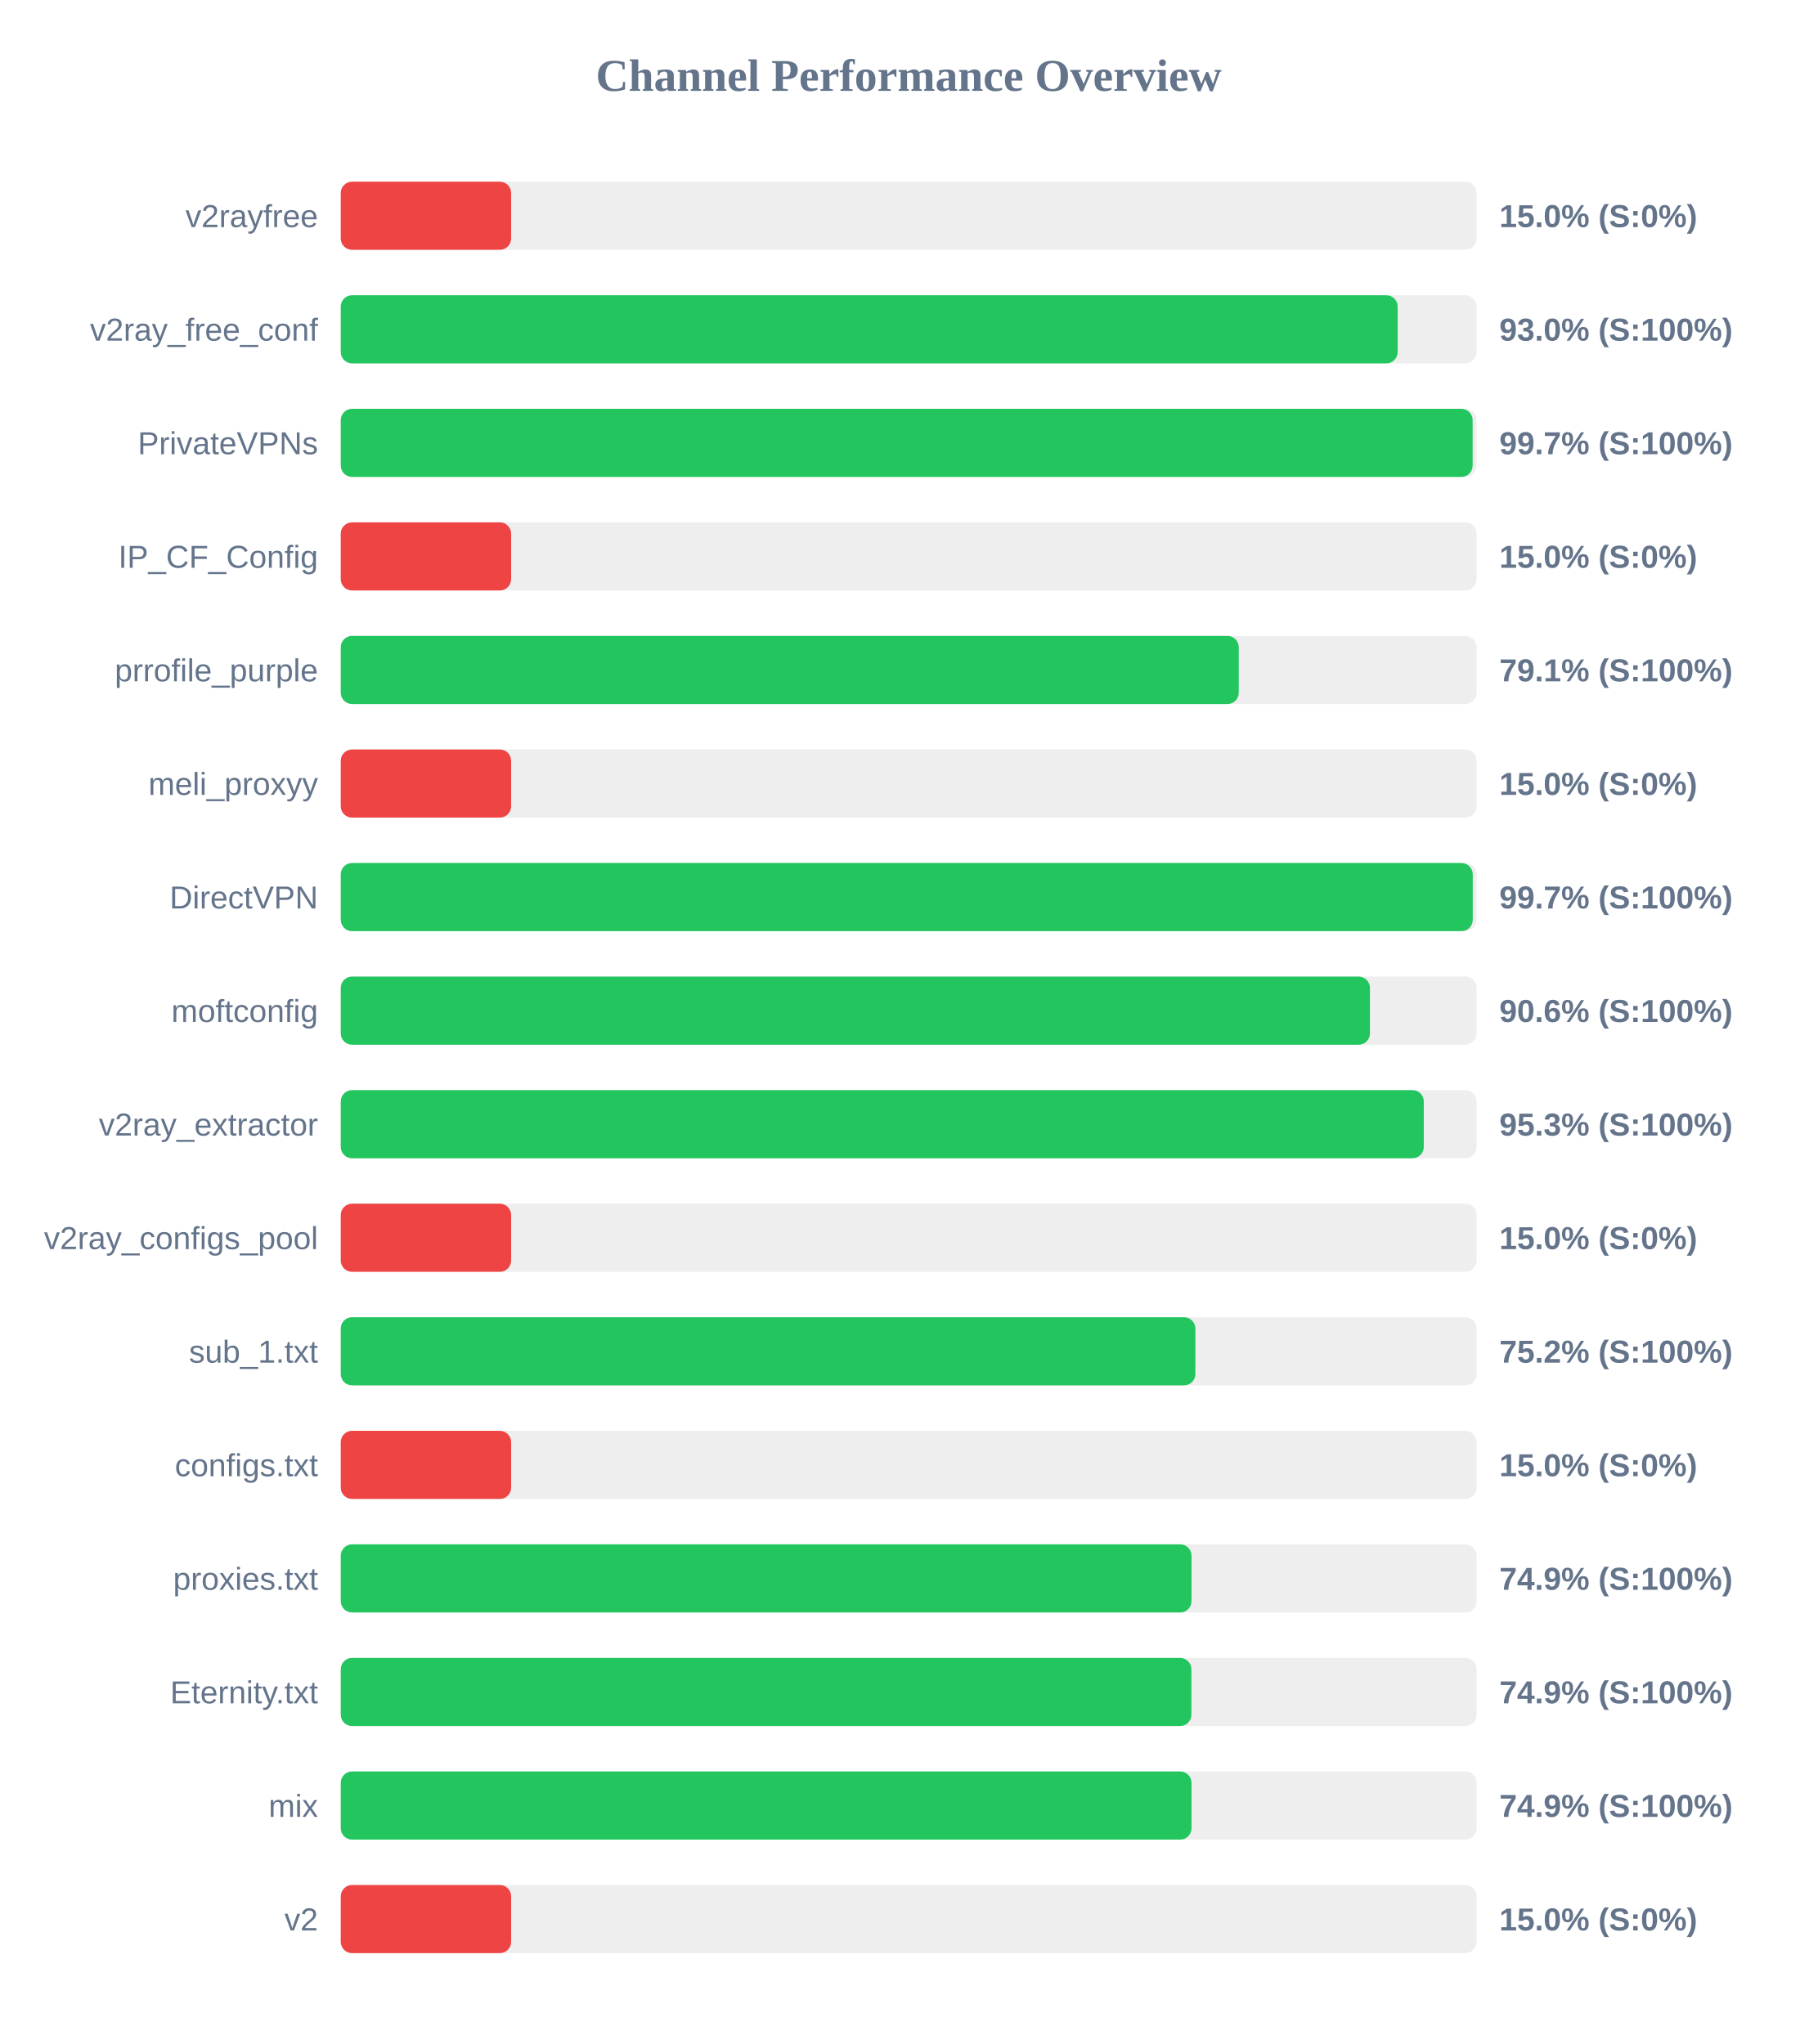
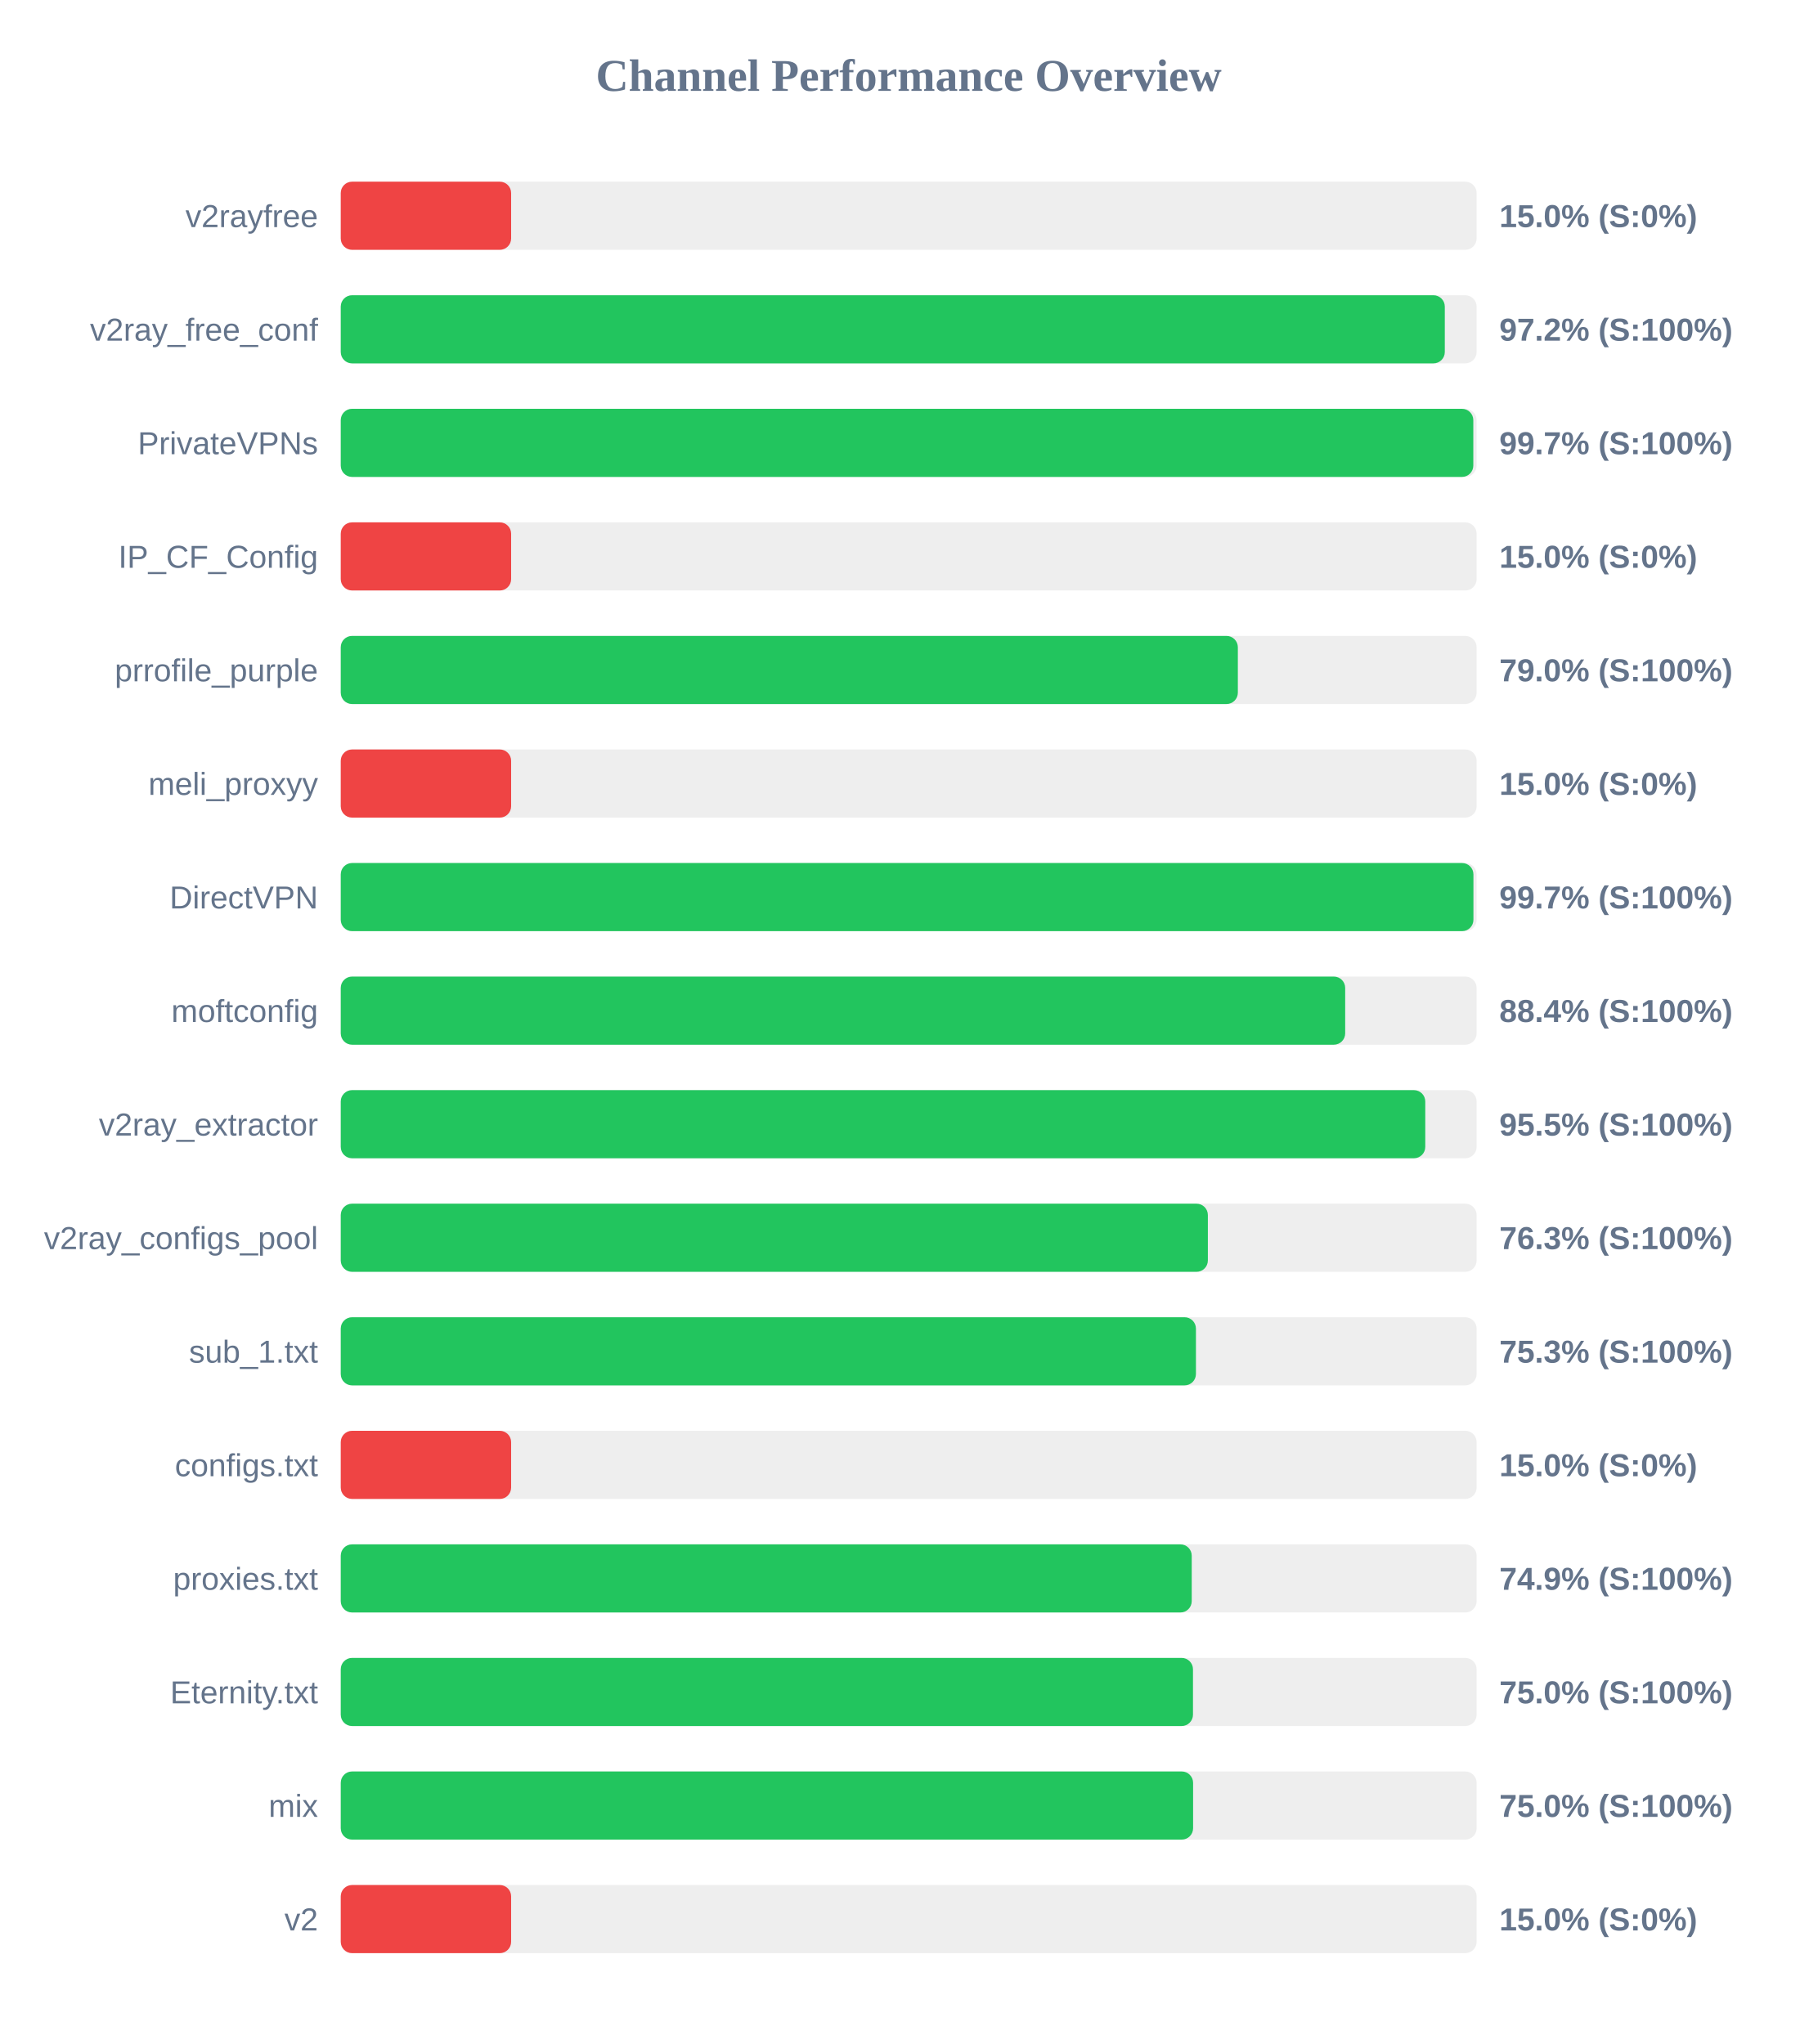
<svg xmlns="http://www.w3.org/2000/svg" width="800" height="900" version="1.1">
  <style>
        .row { font: 14px Arial; fill: #64748b; }
        .score { font: bold 14px Arial; fill: #64748b; }
    </style>
  <text x="400" y="40" text-anchor="middle" font-size="20px" font-weight="bold" fill="#64748b">Channel Performance Overview</text>
  <rect x="150" y="80" width="500" height="30" fill="#eee" rx="5" />
  <rect x="150" y="80" width="75.0" height="30" fill="#ef4444" rx="5" />
  <text x="140" y="100" text-anchor="end" class="row">v2rayfree</text>
  <text x="660" y="100" text-anchor="start" class="score">15.0% (S:0%)</text>
  <rect x="150" y="130" width="500" height="30" fill="#eee" rx="5" />
-   <rect x="150" y="130" width="465.25" height="30" fill="#22c55e" rx="5" />
+   <rect x="150" y="130" width="486.0" height="30" fill="#22c55e" rx="5" />
  <text x="140" y="150" text-anchor="end" class="row">v2ray_free_conf</text>
-   <text x="660" y="150" text-anchor="start" class="score">93.0% (S:100%)</text>
+   <text x="660" y="150" text-anchor="start" class="score">97.2% (S:100%)</text>
  <rect x="150" y="180" width="500" height="30" fill="#eee" rx="5" />
-   <rect x="150" y="180" width="498.25" height="30" fill="#22c55e" rx="5" />
+   <rect x="150" y="180" width="498.55" height="30" fill="#22c55e" rx="5" />
  <text x="140" y="200" text-anchor="end" class="row">PrivateVPNs</text>
  <text x="660" y="200" text-anchor="start" class="score">99.7% (S:100%)</text>
  <rect x="150" y="230" width="500" height="30" fill="#eee" rx="5" />
  <rect x="150" y="230" width="75.0" height="30" fill="#ef4444" rx="5" />
  <text x="140" y="250" text-anchor="end" class="row">IP_CF_Config</text>
  <text x="660" y="250" text-anchor="start" class="score">15.0% (S:0%)</text>
  <rect x="150" y="280" width="500" height="30" fill="#eee" rx="5" />
-   <rect x="150" y="280" width="395.3" height="30" fill="#22c55e" rx="5" />
+   <rect x="150" y="280" width="394.9" height="30" fill="#22c55e" rx="5" />
  <text x="140" y="300" text-anchor="end" class="row">prrofile_purple</text>
-   <text x="660" y="300" text-anchor="start" class="score">79.1% (S:100%)</text>
+   <text x="660" y="300" text-anchor="start" class="score">79.0% (S:100%)</text>
  <rect x="150" y="330" width="500" height="30" fill="#eee" rx="5" />
  <rect x="150" y="330" width="75.0" height="30" fill="#ef4444" rx="5" />
  <text x="140" y="350" text-anchor="end" class="row">meli_proxyy</text>
  <text x="660" y="350" text-anchor="start" class="score">15.0% (S:0%)</text>
  <rect x="150" y="380" width="500" height="30" fill="#eee" rx="5" />
-   <rect x="150" y="380" width="498.3" height="30" fill="#22c55e" rx="5" />
+   <rect x="150" y="380" width="498.6" height="30" fill="#22c55e" rx="5" />
  <text x="140" y="400" text-anchor="end" class="row">DirectVPN</text>
  <text x="660" y="400" text-anchor="start" class="score">99.7% (S:100%)</text>
  <rect x="150" y="430" width="500" height="30" fill="#eee" rx="5" />
-   <rect x="150" y="430" width="453.05" height="30" fill="#22c55e" rx="5" />
+   <rect x="150" y="430" width="442.15" height="30" fill="#22c55e" rx="5" />
  <text x="140" y="450" text-anchor="end" class="row">moftconfig</text>
-   <text x="660" y="450" text-anchor="start" class="score">90.6% (S:100%)</text>
+   <text x="660" y="450" text-anchor="start" class="score">88.4% (S:100%)</text>
  <rect x="150" y="480" width="500" height="30" fill="#eee" rx="5" />
-   <rect x="150" y="480" width="476.75" height="30" fill="#22c55e" rx="5" />
+   <rect x="150" y="480" width="477.4" height="30" fill="#22c55e" rx="5" />
  <text x="140" y="500" text-anchor="end" class="row">v2ray_extractor</text>
-   <text x="660" y="500" text-anchor="start" class="score">95.3% (S:100%)</text>
+   <text x="660" y="500" text-anchor="start" class="score">95.5% (S:100%)</text>
  <rect x="150" y="530" width="500" height="30" fill="#eee" rx="5" />
-   <rect x="150" y="530" width="75.0" height="30" fill="#ef4444" rx="5" />
+   <rect x="150" y="530" width="381.7" height="30" fill="#22c55e" rx="5" />
  <text x="140" y="550" text-anchor="end" class="row">v2ray_configs_pool</text>
-   <text x="660" y="550" text-anchor="start" class="score">15.0% (S:0%)</text>
+   <text x="660" y="550" text-anchor="start" class="score">76.3% (S:100%)</text>
  <rect x="150" y="580" width="500" height="30" fill="#eee" rx="5" />
-   <rect x="150" y="580" width="376.2" height="30" fill="#22c55e" rx="5" />
+   <rect x="150" y="580" width="376.45" height="30" fill="#22c55e" rx="5" />
  <text x="140" y="600" text-anchor="end" class="row">sub_1.txt</text>
-   <text x="660" y="600" text-anchor="start" class="score">75.2% (S:100%)</text>
+   <text x="660" y="600" text-anchor="start" class="score">75.3% (S:100%)</text>
  <rect x="150" y="630" width="500" height="30" fill="#eee" rx="5" />
  <rect x="150" y="630" width="75.0" height="30" fill="#ef4444" rx="5" />
  <text x="140" y="650" text-anchor="end" class="row">configs.txt</text>
  <text x="660" y="650" text-anchor="start" class="score">15.0% (S:0%)</text>
  <rect x="150" y="680" width="500" height="30" fill="#eee" rx="5" />
-   <rect x="150" y="680" width="374.5" height="30" fill="#22c55e" rx="5" />
+   <rect x="150" y="680" width="374.6" height="30" fill="#22c55e" rx="5" />
  <text x="140" y="700" text-anchor="end" class="row">proxies.txt</text>
  <text x="660" y="700" text-anchor="start" class="score">74.9% (S:100%)</text>
  <rect x="150" y="730" width="500" height="30" fill="#eee" rx="5" />
-   <rect x="150" y="730" width="374.45" height="30" fill="#22c55e" rx="5" />
+   <rect x="150" y="730" width="375.15" height="30" fill="#22c55e" rx="5" />
  <text x="140" y="750" text-anchor="end" class="row">Eternity.txt</text>
-   <text x="660" y="750" text-anchor="start" class="score">74.9% (S:100%)</text>
+   <text x="660" y="750" text-anchor="start" class="score">75.0% (S:100%)</text>
  <rect x="150" y="780" width="500" height="30" fill="#eee" rx="5" />
-   <rect x="150" y="780" width="374.5" height="30" fill="#22c55e" rx="5" />
+   <rect x="150" y="780" width="375.2" height="30" fill="#22c55e" rx="5" />
  <text x="140" y="800" text-anchor="end" class="row">mix</text>
-   <text x="660" y="800" text-anchor="start" class="score">74.9% (S:100%)</text>
+   <text x="660" y="800" text-anchor="start" class="score">75.0% (S:100%)</text>
  <rect x="150" y="830" width="500" height="30" fill="#eee" rx="5" />
  <rect x="150" y="830" width="75.0" height="30" fill="#ef4444" rx="5" />
  <text x="140" y="850" text-anchor="end" class="row">v2</text>
  <text x="660" y="850" text-anchor="start" class="score">15.0% (S:0%)</text>
</svg>
